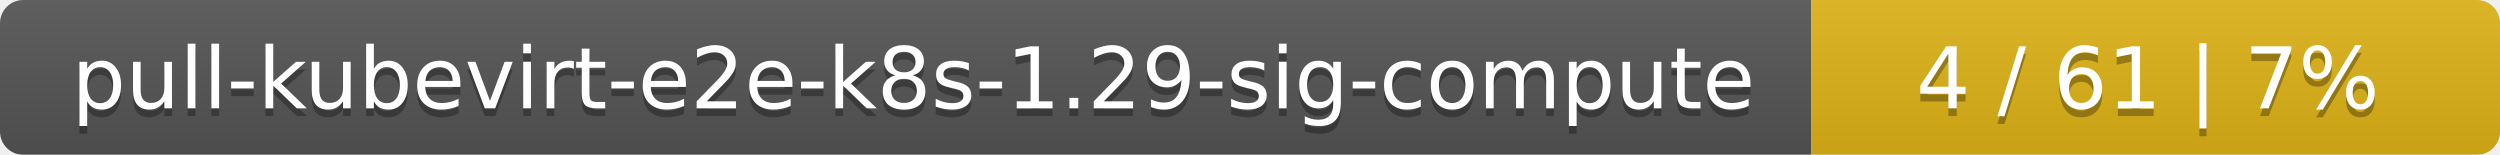
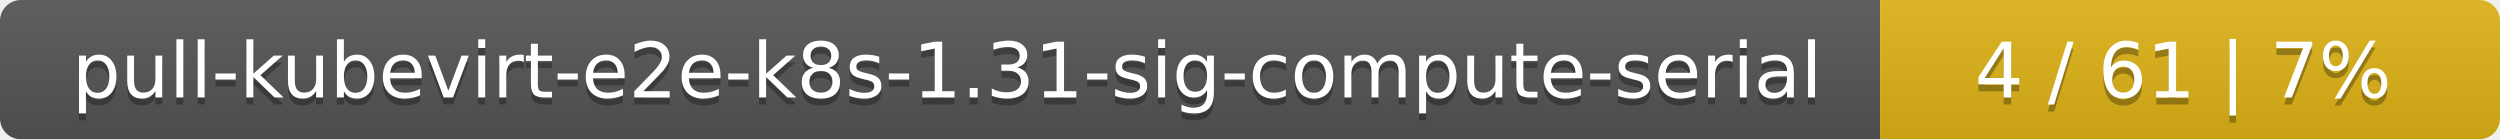
- <svg xmlns="http://www.w3.org/2000/svg" width="323" height="20">
+ <svg xmlns="http://www.w3.org/2000/svg" width="359" height="20">
  <linearGradient id="smooth" x2="0" y2="100%">
    <stop offset="0" stop-color="#bbb" stop-opacity=".1" />
    <stop offset="1" stop-opacity=".1" />
  </linearGradient>
  <mask id="round">
-     <rect width="323" height="20" rx="3" fill="#fff" />
+     <rect width="359" height="20" rx="3" fill="#fff" />
  </mask>
  <g mask="url(#round)">
-     <rect width="234" height="20" fill="#555" />
-     <rect x="234" width="89" height="20" fill="#dfb317" />
-     <rect width="323" height="20" fill="url(#smooth)" />
+     <rect width="270" height="20" fill="#555" />
+     <rect x="270" width="89" height="20" fill="#dfb317" />
+     <rect width="359" height="20" fill="url(#smooth)" />
  </g>
  <g fill="#fff" text-anchor="middle" font-family="DejaVu Sans,Verdana,Geneva,sans-serif" font-size="11">
-     <text x="118" y="15" fill="#010101" fill-opacity=".3">pull-kubevirt-e2e-k8s-1.29-sig-compute</text>
-     <text x="118" y="14">pull-kubevirt-e2e-k8s-1.29-sig-compute</text>
-     <text x="277.5" y="15" fill="#010101" fill-opacity=".3">4 / 61    |    7%</text>
-     <text x="277.5" y="14">4 / 61    |    7%</text>
+     <text x="136" y="15" fill="#010101" fill-opacity=".3">pull-kubevirt-e2e-k8s-1.31-sig-compute-serial</text>
+     <text x="136" y="14">pull-kubevirt-e2e-k8s-1.31-sig-compute-serial</text>
+     <text x="313.5" y="15" fill="#010101" fill-opacity=".3">4 / 61    |    7%</text>
+     <text x="313.5" y="14">4 / 61    |    7%</text>
  </g>
</svg>
